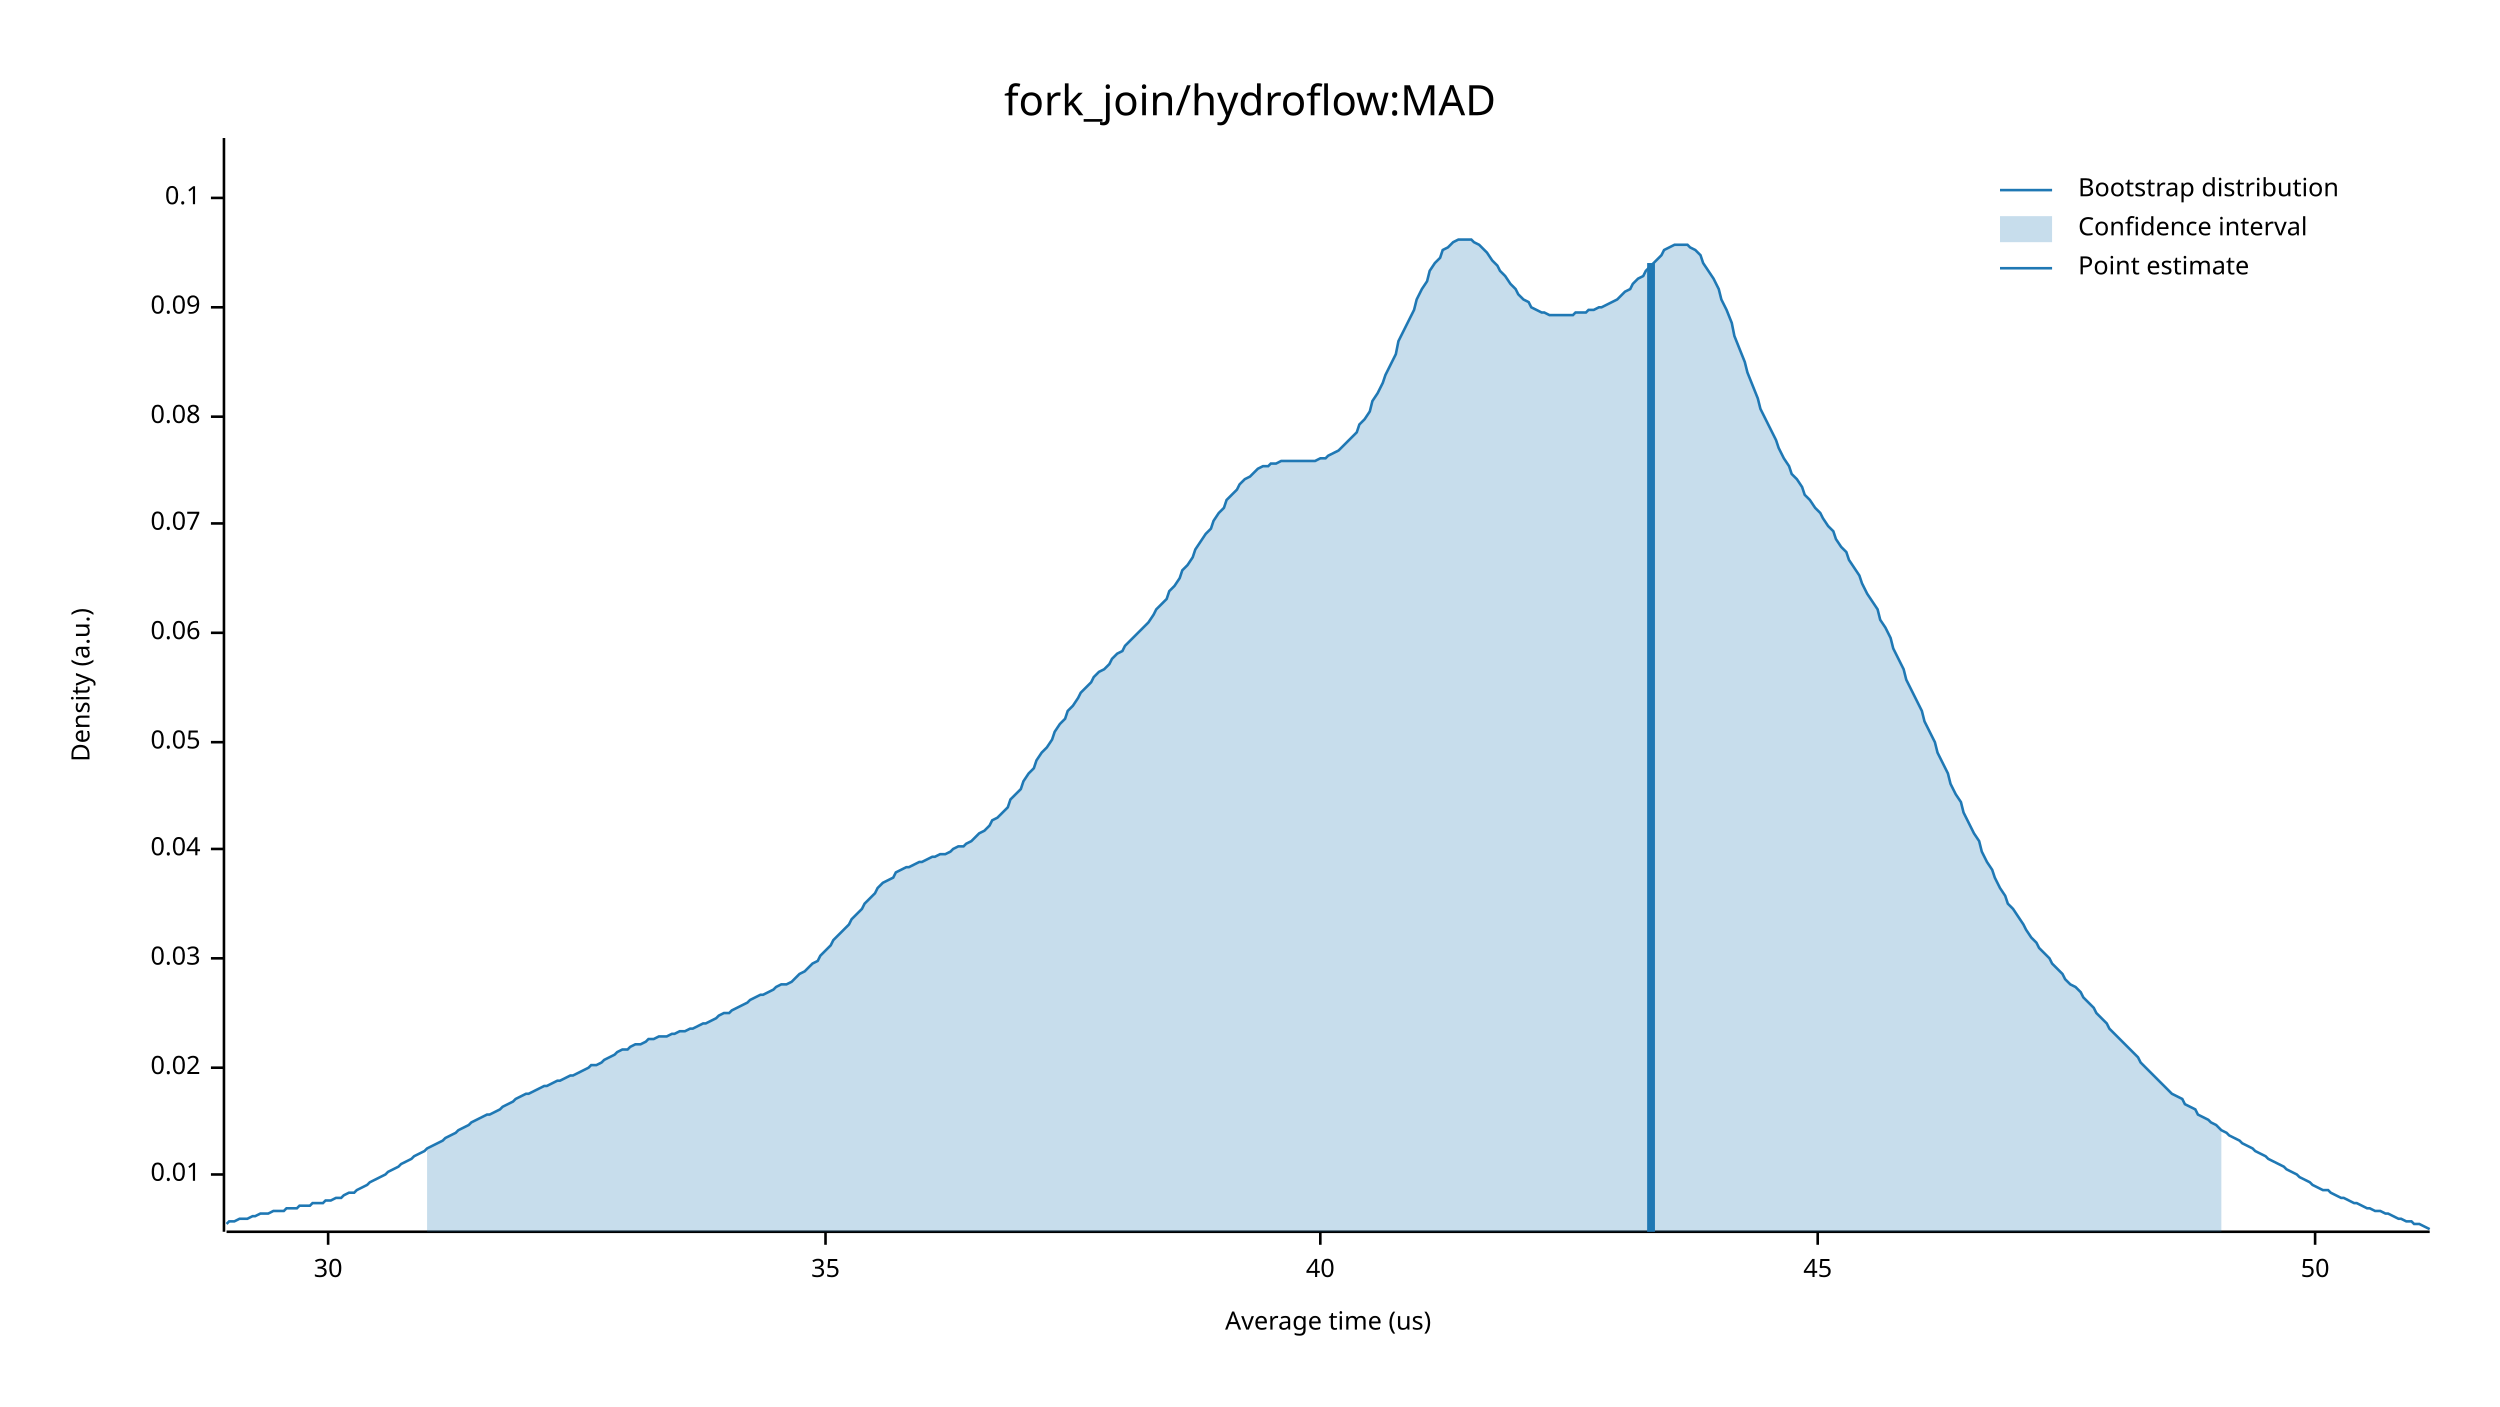
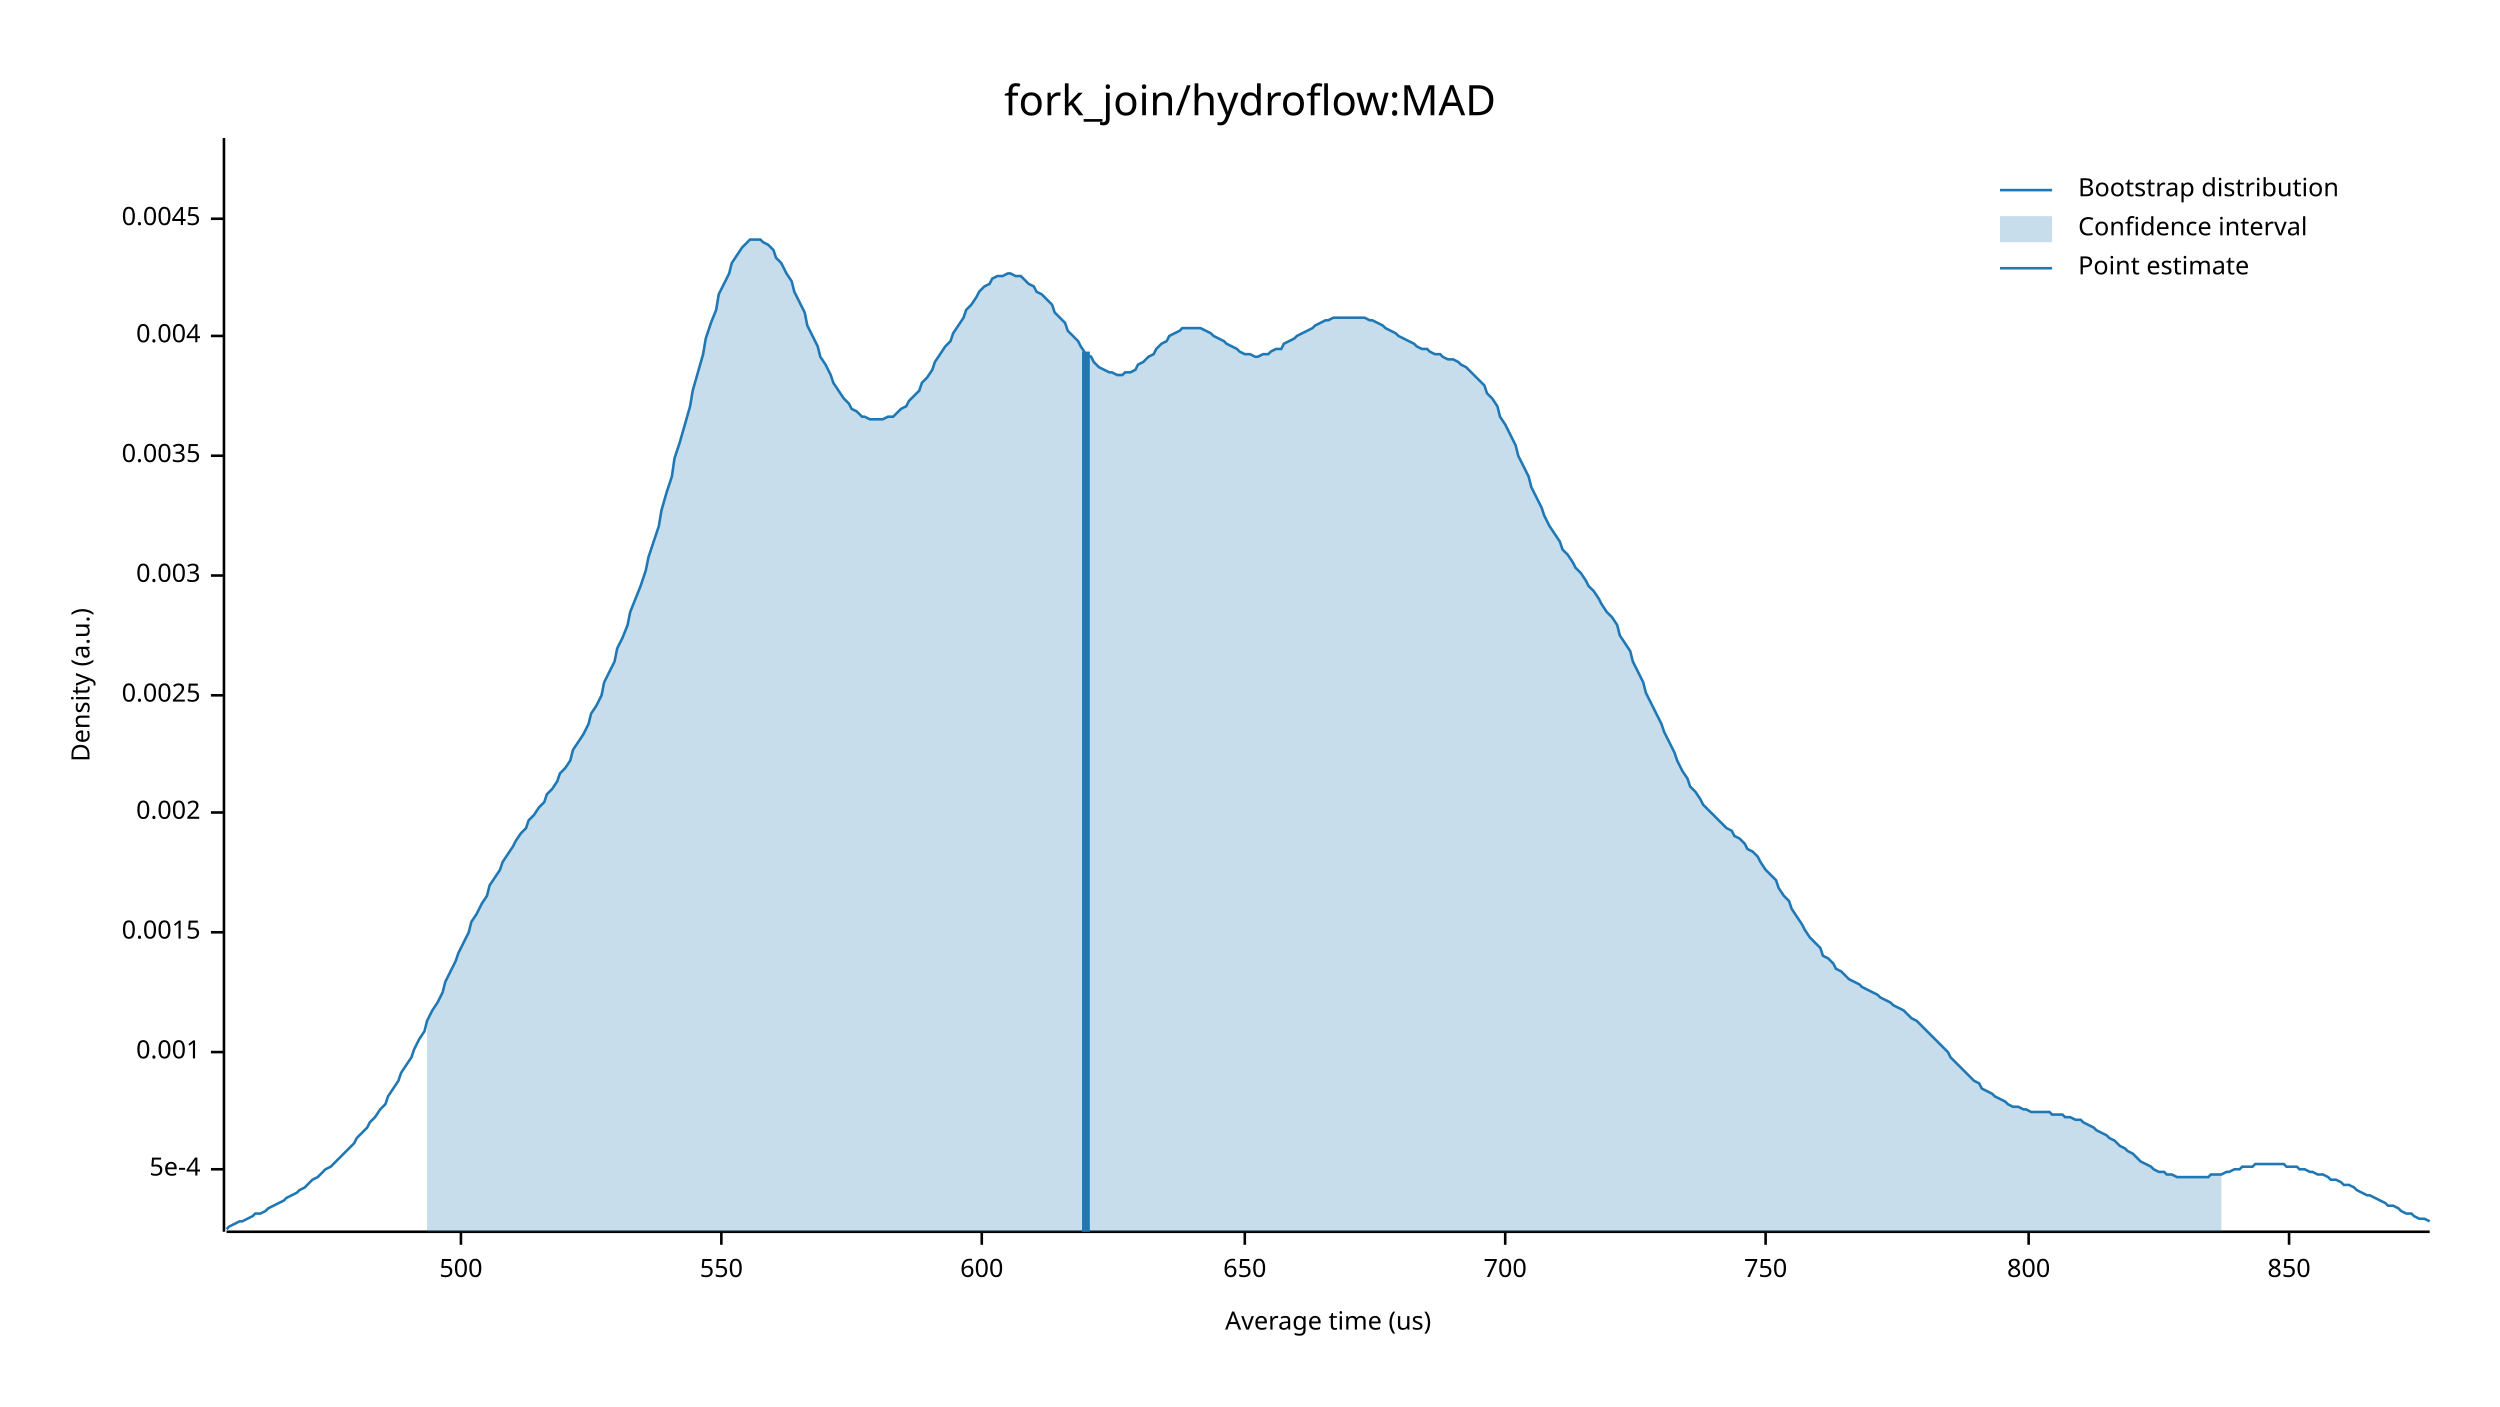
<svg xmlns="http://www.w3.org/2000/svg" width="960" height="540" viewBox="0 0 960 540">
  <text x="480" y="32" dy="0.76em" text-anchor="middle" font-family="sans-serif" font-size="16.129" opacity="1" fill="#000000">
fork_join/hydroflow:MAD
</text>
  <text x="27" y="263" dy="0.76em" text-anchor="middle" font-family="sans-serif" font-size="9.677" opacity="1" fill="#000000" transform="rotate(270, 27, 263)">
Density (a.u.)
</text>
  <text x="510" y="513" dy="-0.5ex" text-anchor="middle" font-family="sans-serif" font-size="9.677" opacity="1" fill="#000000">
Average time (us)
</text>
  <polyline fill="none" opacity="1" stroke="#000000" stroke-width="1" points="86,53 86,473 " />
-   <text x="77" y="451" dy="0.5ex" text-anchor="end" font-family="sans-serif" font-size="9.677" opacity="1" fill="#000000">
- 0.01
+   <text x="77" y="449" dy="0.5ex" text-anchor="end" font-family="sans-serif" font-size="9.677" opacity="1" fill="#000000">
+ 5e-4
</text>
-   <polyline fill="none" opacity="1" stroke="#000000" stroke-width="1" points="81,451 86,451 " />
-   <text x="77" y="410" dy="0.5ex" text-anchor="end" font-family="sans-serif" font-size="9.677" opacity="1" fill="#000000">
- 0.02
+   <polyline fill="none" opacity="1" stroke="#000000" stroke-width="1" points="81,449 86,449 " />
+   <text x="77" y="404" dy="0.5ex" text-anchor="end" font-family="sans-serif" font-size="9.677" opacity="1" fill="#000000">
+ 0.001
</text>
-   <polyline fill="none" opacity="1" stroke="#000000" stroke-width="1" points="81,410 86,410 " />
-   <text x="77" y="368" dy="0.5ex" text-anchor="end" font-family="sans-serif" font-size="9.677" opacity="1" fill="#000000">
- 0.03
+   <polyline fill="none" opacity="1" stroke="#000000" stroke-width="1" points="81,404 86,404 " />
+   <text x="77" y="358" dy="0.5ex" text-anchor="end" font-family="sans-serif" font-size="9.677" opacity="1" fill="#000000">
+ 0.0015
</text>
-   <polyline fill="none" opacity="1" stroke="#000000" stroke-width="1" points="81,368 86,368 " />
-   <text x="77" y="326" dy="0.5ex" text-anchor="end" font-family="sans-serif" font-size="9.677" opacity="1" fill="#000000">
- 0.04
+   <polyline fill="none" opacity="1" stroke="#000000" stroke-width="1" points="81,358 86,358 " />
+   <text x="77" y="312" dy="0.5ex" text-anchor="end" font-family="sans-serif" font-size="9.677" opacity="1" fill="#000000">
+ 0.002
</text>
-   <polyline fill="none" opacity="1" stroke="#000000" stroke-width="1" points="81,326 86,326 " />
-   <text x="77" y="285" dy="0.5ex" text-anchor="end" font-family="sans-serif" font-size="9.677" opacity="1" fill="#000000">
- 0.05
+   <polyline fill="none" opacity="1" stroke="#000000" stroke-width="1" points="81,312 86,312 " />
+   <text x="77" y="267" dy="0.5ex" text-anchor="end" font-family="sans-serif" font-size="9.677" opacity="1" fill="#000000">
+ 0.0025
</text>
-   <polyline fill="none" opacity="1" stroke="#000000" stroke-width="1" points="81,285 86,285 " />
-   <text x="77" y="243" dy="0.5ex" text-anchor="end" font-family="sans-serif" font-size="9.677" opacity="1" fill="#000000">
- 0.06
+   <polyline fill="none" opacity="1" stroke="#000000" stroke-width="1" points="81,267 86,267 " />
+   <text x="77" y="221" dy="0.5ex" text-anchor="end" font-family="sans-serif" font-size="9.677" opacity="1" fill="#000000">
+ 0.003
</text>
-   <polyline fill="none" opacity="1" stroke="#000000" stroke-width="1" points="81,243 86,243 " />
-   <text x="77" y="201" dy="0.5ex" text-anchor="end" font-family="sans-serif" font-size="9.677" opacity="1" fill="#000000">
- 0.07
+   <polyline fill="none" opacity="1" stroke="#000000" stroke-width="1" points="81,221 86,221 " />
+   <text x="77" y="175" dy="0.5ex" text-anchor="end" font-family="sans-serif" font-size="9.677" opacity="1" fill="#000000">
+ 0.0035
</text>
-   <polyline fill="none" opacity="1" stroke="#000000" stroke-width="1" points="81,201 86,201 " />
-   <text x="77" y="160" dy="0.5ex" text-anchor="end" font-family="sans-serif" font-size="9.677" opacity="1" fill="#000000">
- 0.08
+   <polyline fill="none" opacity="1" stroke="#000000" stroke-width="1" points="81,175 86,175 " />
+   <text x="77" y="129" dy="0.5ex" text-anchor="end" font-family="sans-serif" font-size="9.677" opacity="1" fill="#000000">
+ 0.004
</text>
-   <polyline fill="none" opacity="1" stroke="#000000" stroke-width="1" points="81,160 86,160 " />
-   <text x="77" y="118" dy="0.5ex" text-anchor="end" font-family="sans-serif" font-size="9.677" opacity="1" fill="#000000">
- 0.09
+   <polyline fill="none" opacity="1" stroke="#000000" stroke-width="1" points="81,129 86,129 " />
+   <text x="77" y="84" dy="0.5ex" text-anchor="end" font-family="sans-serif" font-size="9.677" opacity="1" fill="#000000">
+ 0.0045
</text>
-   <polyline fill="none" opacity="1" stroke="#000000" stroke-width="1" points="81,118 86,118 " />
-   <text x="77" y="76" dy="0.5ex" text-anchor="end" font-family="sans-serif" font-size="9.677" opacity="1" fill="#000000">
- 0.1
+   <polyline fill="none" opacity="1" stroke="#000000" stroke-width="1" points="81,84 86,84 " />
+   <polyline fill="none" opacity="1" stroke="#000000" stroke-width="1" points="87,473 933,473 " />
+   <text x="177" y="483" dy="0.76em" text-anchor="middle" font-family="sans-serif" font-size="9.677" opacity="1" fill="#000000">
+ 500
</text>
-   <polyline fill="none" opacity="1" stroke="#000000" stroke-width="1" points="81,76 86,76 " />
-   <polyline fill="none" opacity="1" stroke="#000000" stroke-width="1" points="87,473 933,473 " />
-   <text x="126" y="483" dy="0.76em" text-anchor="middle" font-family="sans-serif" font-size="9.677" opacity="1" fill="#000000">
- 30
+   <polyline fill="none" opacity="1" stroke="#000000" stroke-width="1" points="177,473 177,478 " />
+   <text x="277" y="483" dy="0.76em" text-anchor="middle" font-family="sans-serif" font-size="9.677" opacity="1" fill="#000000">
+ 550
</text>
-   <polyline fill="none" opacity="1" stroke="#000000" stroke-width="1" points="126,473 126,478 " />
-   <text x="317" y="483" dy="0.76em" text-anchor="middle" font-family="sans-serif" font-size="9.677" opacity="1" fill="#000000">
- 35
+   <polyline fill="none" opacity="1" stroke="#000000" stroke-width="1" points="277,473 277,478 " />
+   <text x="377" y="483" dy="0.76em" text-anchor="middle" font-family="sans-serif" font-size="9.677" opacity="1" fill="#000000">
+ 600
</text>
-   <polyline fill="none" opacity="1" stroke="#000000" stroke-width="1" points="317,473 317,478 " />
-   <text x="507" y="483" dy="0.76em" text-anchor="middle" font-family="sans-serif" font-size="9.677" opacity="1" fill="#000000">
- 40
+   <polyline fill="none" opacity="1" stroke="#000000" stroke-width="1" points="377,473 377,478 " />
+   <text x="478" y="483" dy="0.76em" text-anchor="middle" font-family="sans-serif" font-size="9.677" opacity="1" fill="#000000">
+ 650
</text>
-   <polyline fill="none" opacity="1" stroke="#000000" stroke-width="1" points="507,473 507,478 " />
-   <text x="698" y="483" dy="0.76em" text-anchor="middle" font-family="sans-serif" font-size="9.677" opacity="1" fill="#000000">
- 45
+   <polyline fill="none" opacity="1" stroke="#000000" stroke-width="1" points="478,473 478,478 " />
+   <text x="578" y="483" dy="0.76em" text-anchor="middle" font-family="sans-serif" font-size="9.677" opacity="1" fill="#000000">
+ 700
</text>
-   <polyline fill="none" opacity="1" stroke="#000000" stroke-width="1" points="698,473 698,478 " />
-   <text x="889" y="483" dy="0.76em" text-anchor="middle" font-family="sans-serif" font-size="9.677" opacity="1" fill="#000000">
- 50
+   <polyline fill="none" opacity="1" stroke="#000000" stroke-width="1" points="578,473 578,478 " />
+   <text x="678" y="483" dy="0.76em" text-anchor="middle" font-family="sans-serif" font-size="9.677" opacity="1" fill="#000000">
+ 750
</text>
-   <polyline fill="none" opacity="1" stroke="#000000" stroke-width="1" points="889,473 889,478 " />
-   <polyline fill="none" opacity="1" stroke="#1F78B4" stroke-width="1" points="87,470 88,469 90,469 92,468 93,468 95,468 97,467 98,467 100,466 102,466 103,466 105,465 107,465 109,465 110,464 112,464 114,464 115,463 117,463 119,463 120,462 122,462 124,462 125,461 127,461 129,460 131,460 132,459 134,458 136,458 137,457 139,456 141,455 142,454 144,453 146,452 148,451 149,450 151,449 153,448 154,447 156,446 158,445 159,444 161,443 163,442 164,441 166,440 168,439 170,438 171,437 173,436 175,435 176,434 178,433 180,432 181,431 183,430 185,429 187,428 188,428 190,427 192,426 193,425 195,424 197,423 198,422 200,421 202,420 203,420 205,419 207,418 209,417 210,417 212,416 214,415 215,415 217,414 219,413 220,413 222,412 224,411 226,410 227,409 229,409 231,408 232,407 234,406 236,405 237,404 239,403 241,403 242,402 244,401 246,401 248,400 249,399 251,399 253,398 254,398 256,398 258,397 259,397 261,396 263,396 265,395 266,395 268,394 270,393 271,393 273,392 275,391 276,390 278,389 280,389 281,388 283,387 285,386 287,385 288,384 290,383 292,382 293,382 295,381 297,380 298,379 300,378 302,378 304,377 305,376 307,374 309,373 310,372 312,370 314,369 315,367 317,365 319,363 320,361 322,359 324,357 326,355 327,353 329,351 331,349 332,347 334,345 336,343 337,341 339,339 341,338 343,337 344,335 346,334 348,333 349,333 351,332 353,331 354,331 356,330 358,329 359,329 361,328 363,328 365,327 366,326 368,325 370,325 371,324 373,323 375,321 376,320 378,319 380,317 381,315 383,314 385,312 387,310 388,307 390,305 392,303 393,300 395,297 397,295 398,292 400,289 402,287 404,284 405,281 407,278 409,276 410,273 412,271 414,268 415,266 417,264 419,262 420,260 422,258 424,257 426,255 427,253 429,251 431,250 432,248 434,246 436,244 437,243 439,241 441,239 443,236 444,234 446,232 448,230 449,227 451,225 453,222 454,219 456,217 458,214 459,211 461,208 463,205 465,203 466,200 468,197 470,195 471,192 473,190 475,188 476,186 478,184 480,183 482,181 483,180 485,179 487,179 488,178 490,178 492,177 493,177 495,177 497,177 498,177 500,177 502,177 504,177 505,177 507,176 509,176 510,175 512,174 514,173 515,172 517,170 519,168 521,166 522,163 524,161 526,158 527,154 529,151 531,147 532,144 534,140 536,136 537,131 539,127 541,123 543,119 544,115 546,111 548,108 549,104 551,101 553,99 554,96 556,95 558,93 560,92 561,92 563,92 565,92 566,93 568,94 570,96 571,97 573,100 575,102 576,104 578,106 580,109 582,111 583,113 585,115 587,116 588,118 590,119 592,120 593,120 595,121 597,121 599,121 600,121 602,121 604,121 605,120 607,120 609,120 610,119 612,119 614,118 615,118 617,117 619,116 621,115 622,114 624,112 626,111 627,109 629,107 631,106 632,104 634,102 636,100 638,98 639,96 641,95 643,94 644,94 646,94 648,94 649,95 651,96 653,98 654,101 656,104 658,107 660,111 661,115 663,119 665,124 666,129 668,134 670,139 671,143 673,148 675,153 676,157 678,161 680,165 682,169 683,172 685,176 687,179 688,182 690,184 692,187 693,190 695,192 697,195 699,197 700,199 702,202 704,204 705,207 707,210 709,212 710,215 712,218 714,221 715,224 717,228 719,231 721,234 722,238 724,241 726,245 727,249 729,253 731,257 732,261 734,265 736,269 738,273 739,277 741,281 743,285 744,289 746,293 748,297 749,301 751,305 753,308 754,312 756,316 758,320 760,323 761,327 763,331 765,334 766,337 768,341 770,344 771,347 773,349 775,352 777,355 778,357 780,360 782,362 783,364 785,366 787,368 788,370 790,372 792,374 793,376 795,378 797,379 799,381 800,383 802,385 804,387 805,389 807,391 809,393 810,395 812,397 814,399 816,401 817,402 819,404 821,406 822,408 824,410 826,412 827,413 829,415 831,417 832,418 834,420 836,421 838,422 839,424 841,425 843,426 844,428 846,429 848,430 849,431 851,432 853,434 855,435 856,436 858,437 860,438 861,439 863,440 865,441 866,442 868,443 870,444 871,445 873,446 875,447 877,448 878,449 880,450 882,451 883,452 885,453 887,454 888,455 890,456 892,457 894,457 895,458 897,459 899,460 900,460 902,461 904,462 905,462 907,463 909,464 910,464 912,465 914,465 916,466 917,466 919,467 921,468 922,468 924,469 926,469 927,470 929,470 931,471 933,472 " />
-   <polygon opacity="0.25" fill="#1F78B4" points="164,441 166,440 168,439 170,438 171,437 173,436 175,435 176,434 178,433 180,432 181,431 183,430 185,429 187,428 188,428 190,427 192,426 193,425 195,424 197,423 198,422 200,421 202,420 203,420 205,419 207,418 209,417 210,417 212,416 214,415 215,415 217,414 219,413 220,413 222,412 224,411 226,410 227,409 229,409 231,408 232,407 234,406 236,405 237,404 239,403 241,403 242,402 244,401 246,401 248,400 249,399 251,399 253,398 254,398 256,398 258,397 259,397 261,396 263,396 265,395 266,395 268,394 270,393 271,393 273,392 275,391 276,390 278,389 280,389 281,388 283,387 285,386 287,385 288,384 290,383 292,382 293,382 295,381 297,380 298,379 300,378 302,378 304,377 305,376 307,374 309,373 310,372 312,370 314,369 315,367 317,365 319,363 320,361 322,359 324,357 326,355 327,353 329,351 331,349 332,347 334,345 336,343 337,341 339,339 341,338 343,337 344,335 346,334 348,333 349,333 351,332 353,331 354,331 356,330 358,329 359,329 361,328 363,328 365,327 366,326 368,325 370,325 371,324 373,323 375,321 376,320 378,319 380,317 381,315 383,314 385,312 387,310 388,307 390,305 392,303 393,300 395,297 397,295 398,292 400,289 402,287 404,284 405,281 407,278 409,276 410,273 412,271 414,268 415,266 417,264 419,262 420,260 422,258 424,257 426,255 427,253 429,251 431,250 432,248 434,246 436,244 437,243 439,241 441,239 443,236 444,234 446,232 448,230 449,227 451,225 453,222 454,219 456,217 458,214 459,211 461,208 463,205 465,203 466,200 468,197 470,195 471,192 473,190 475,188 476,186 478,184 480,183 482,181 483,180 485,179 487,179 488,178 490,178 492,177 493,177 495,177 497,177 498,177 500,177 502,177 504,177 505,177 507,176 509,176 510,175 512,174 514,173 515,172 517,170 519,168 521,166 522,163 524,161 526,158 527,154 529,151 531,147 532,144 534,140 536,136 537,131 539,127 541,123 543,119 544,115 546,111 548,108 549,104 551,101 553,99 554,96 556,95 558,93 560,92 561,92 563,92 565,92 566,93 568,94 570,96 571,97 573,100 575,102 576,104 578,106 580,109 582,111 583,113 585,115 587,116 588,118 590,119 592,120 593,120 595,121 597,121 599,121 600,121 602,121 604,121 605,120 607,120 609,120 610,119 612,119 614,118 615,118 617,117 619,116 621,115 622,114 624,112 626,111 627,109 629,107 631,106 632,104 634,102 636,100 638,98 639,96 641,95 643,94 644,94 646,94 648,94 649,95 651,96 653,98 654,101 656,104 658,107 660,111 661,115 663,119 665,124 666,129 668,134 670,139 671,143 673,148 675,153 676,157 678,161 680,165 682,169 683,172 685,176 687,179 688,182 690,184 692,187 693,190 695,192 697,195 699,197 700,199 702,202 704,204 705,207 707,210 709,212 710,215 712,218 714,221 715,224 717,228 719,231 721,234 722,238 724,241 726,245 727,249 729,253 731,257 732,261 734,265 736,269 738,273 739,277 741,281 743,285 744,289 746,293 748,297 749,301 751,305 753,308 754,312 756,316 758,320 760,323 761,327 763,331 765,334 766,337 768,341 770,344 771,347 773,349 775,352 777,355 778,357 780,360 782,362 783,364 785,366 787,368 788,370 790,372 792,374 793,376 795,378 797,379 799,381 800,383 802,385 804,387 805,389 807,391 809,393 810,395 812,397 814,399 816,401 817,402 819,404 821,406 822,408 824,410 826,412 827,413 829,415 831,417 832,418 834,420 836,421 838,422 839,424 841,425 843,426 844,428 846,429 848,430 849,431 851,432 853,434 853,473 164,473 " />
-   <polyline fill="none" opacity="1" stroke="#1F78B4" stroke-width="3" points="634,473 634,101 " />
+   <polyline fill="none" opacity="1" stroke="#000000" stroke-width="1" points="678,473 678,478 " />
+   <text x="779" y="483" dy="0.76em" text-anchor="middle" font-family="sans-serif" font-size="9.677" opacity="1" fill="#000000">
+ 800
+ </text>
+   <polyline fill="none" opacity="1" stroke="#000000" stroke-width="1" points="779,473 779,478 " />
+   <text x="879" y="483" dy="0.76em" text-anchor="middle" font-family="sans-serif" font-size="9.677" opacity="1" fill="#000000">
+ 850
+ </text>
+   <polyline fill="none" opacity="1" stroke="#000000" stroke-width="1" points="879,473 879,478 " />
+   <polyline fill="none" opacity="1" stroke="#1F78B4" stroke-width="1" points="87,472 88,471 90,470 92,469 93,469 95,468 97,467 98,466 100,466 102,465 103,464 105,463 107,462 109,461 110,460 112,459 114,458 115,457 117,456 119,454 120,453 122,452 124,450 125,449 127,448 129,446 131,444 132,443 134,441 136,439 137,437 139,435 141,433 142,431 144,429 146,426 148,424 149,421 151,418 153,415 154,412 156,409 158,406 159,403 161,399 163,396 164,392 166,388 168,385 170,381 171,377 173,373 175,369 176,366 178,362 180,358 181,354 183,351 185,347 187,344 188,340 190,337 192,334 193,331 195,328 197,325 198,323 200,320 202,318 203,315 205,313 207,310 209,308 210,305 212,303 214,300 215,297 217,295 219,292 220,288 222,285 224,282 226,278 227,274 229,271 231,267 232,262 234,258 236,254 237,249 239,245 241,240 242,235 244,230 246,225 248,219 249,214 251,208 253,202 254,196 256,189 258,183 259,176 261,170 263,163 265,156 266,150 268,143 270,136 271,130 273,124 275,119 276,113 278,109 280,105 281,101 283,98 285,95 287,93 288,92 290,92 292,92 293,93 295,94 297,96 298,99 300,101 302,105 304,108 305,112 307,116 309,120 310,125 312,129 314,133 315,137 317,140 319,144 320,147 322,150 324,153 326,155 327,157 329,158 331,160 332,160 334,161 336,161 337,161 339,161 341,160 343,160 344,159 346,157 348,156 349,154 351,152 353,150 354,147 356,145 358,142 359,139 361,136 363,133 365,131 366,128 368,125 370,122 371,119 373,117 375,114 376,112 378,110 380,109 381,107 383,106 385,106 387,105 388,105 390,106 392,106 393,107 395,109 397,110 398,112 400,113 402,115 404,117 405,120 407,122 409,124 410,127 412,129 414,131 415,133 417,136 419,137 420,139 422,141 424,142 426,143 427,143 429,144 431,144 432,143 434,143 436,142 437,140 439,139 441,137 443,136 444,134 446,132 448,131 449,129 451,128 453,127 454,126 456,126 458,126 459,126 461,126 463,127 465,128 466,129 468,130 470,131 471,132 473,133 475,134 476,135 478,136 480,136 482,137 483,137 485,136 487,136 488,135 490,134 492,134 493,132 495,131 497,130 498,129 500,128 502,127 504,126 505,125 507,124 509,123 510,123 512,122 514,122 515,122 517,122 519,122 521,122 522,122 524,122 526,123 527,123 529,124 531,125 532,126 534,127 536,128 537,129 539,130 541,131 543,132 544,133 546,134 548,134 549,135 551,136 553,136 554,137 556,138 558,138 560,139 561,140 563,141 565,143 566,144 568,146 570,148 571,151 573,153 575,156 576,160 578,163 580,167 582,171 583,175 585,179 587,183 588,187 590,191 592,195 593,198 595,202 597,205 599,208 600,211 602,213 604,216 605,218 607,220 609,223 610,225 612,227 614,230 615,232 617,235 619,237 621,240 622,244 624,247 626,250 627,254 629,258 631,262 632,266 634,270 636,274 638,278 639,281 641,285 643,289 644,292 646,296 648,299 649,302 651,304 653,307 654,309 656,311 658,313 660,315 661,316 663,318 665,319 666,321 668,322 670,324 671,326 673,327 675,329 676,331 678,334 680,336 682,338 683,341 685,344 687,346 688,349 690,352 692,355 693,357 695,360 697,362 699,364 700,367 702,368 704,370 705,372 707,373 709,375 710,376 712,377 714,378 715,379 717,380 719,381 721,382 722,383 724,384 726,385 727,386 729,387 731,388 732,389 734,391 736,392 738,394 739,395 741,397 743,399 744,400 746,402 748,404 749,406 751,408 753,410 754,411 756,413 758,415 760,416 761,418 763,419 765,420 766,421 768,422 770,423 771,424 773,425 775,425 777,426 778,426 780,427 782,427 783,427 785,427 787,427 788,428 790,428 792,428 793,429 795,429 797,430 799,430 800,431 802,432 804,433 805,434 807,435 809,436 810,437 812,438 814,440 816,441 817,442 819,443 821,445 822,446 824,447 826,448 827,449 829,450 831,450 832,451 834,451 836,452 838,452 839,452 841,452 843,452 844,452 846,452 848,452 849,451 851,451 853,451 855,450 856,450 858,449 860,449 861,448 863,448 865,448 866,447 868,447 870,447 871,447 873,447 875,447 877,447 878,448 880,448 882,448 883,449 885,449 887,450 888,450 890,451 892,451 894,452 895,453 897,453 899,454 900,455 902,455 904,456 905,457 907,458 909,459 910,459 912,460 914,461 916,462 917,463 919,463 921,464 922,465 924,466 926,466 927,467 929,468 931,468 933,469 " />
+   <polygon opacity="0.25" fill="#1F78B4" points="164,392 166,388 168,385 170,381 171,377 173,373 175,369 176,366 178,362 180,358 181,354 183,351 185,347 187,344 188,340 190,337 192,334 193,331 195,328 197,325 198,323 200,320 202,318 203,315 205,313 207,310 209,308 210,305 212,303 214,300 215,297 217,295 219,292 220,288 222,285 224,282 226,278 227,274 229,271 231,267 232,262 234,258 236,254 237,249 239,245 241,240 242,235 244,230 246,225 248,219 249,214 251,208 253,202 254,196 256,189 258,183 259,176 261,170 263,163 265,156 266,150 268,143 270,136 271,130 273,124 275,119 276,113 278,109 280,105 281,101 283,98 285,95 287,93 288,92 290,92 292,92 293,93 295,94 297,96 298,99 300,101 302,105 304,108 305,112 307,116 309,120 310,125 312,129 314,133 315,137 317,140 319,144 320,147 322,150 324,153 326,155 327,157 329,158 331,160 332,160 334,161 336,161 337,161 339,161 341,160 343,160 344,159 346,157 348,156 349,154 351,152 353,150 354,147 356,145 358,142 359,139 361,136 363,133 365,131 366,128 368,125 370,122 371,119 373,117 375,114 376,112 378,110 380,109 381,107 383,106 385,106 387,105 388,105 390,106 392,106 393,107 395,109 397,110 398,112 400,113 402,115 404,117 405,120 407,122 409,124 410,127 412,129 414,131 415,133 417,136 419,137 420,139 422,141 424,142 426,143 427,143 429,144 431,144 432,143 434,143 436,142 437,140 439,139 441,137 443,136 444,134 446,132 448,131 449,129 451,128 453,127 454,126 456,126 458,126 459,126 461,126 463,127 465,128 466,129 468,130 470,131 471,132 473,133 475,134 476,135 478,136 480,136 482,137 483,137 485,136 487,136 488,135 490,134 492,134 493,132 495,131 497,130 498,129 500,128 502,127 504,126 505,125 507,124 509,123 510,123 512,122 514,122 515,122 517,122 519,122 521,122 522,122 524,122 526,123 527,123 529,124 531,125 532,126 534,127 536,128 537,129 539,130 541,131 543,132 544,133 546,134 548,134 549,135 551,136 553,136 554,137 556,138 558,138 560,139 561,140 563,141 565,143 566,144 568,146 570,148 571,151 573,153 575,156 576,160 578,163 580,167 582,171 583,175 585,179 587,183 588,187 590,191 592,195 593,198 595,202 597,205 599,208 600,211 602,213 604,216 605,218 607,220 609,223 610,225 612,227 614,230 615,232 617,235 619,237 621,240 622,244 624,247 626,250 627,254 629,258 631,262 632,266 634,270 636,274 638,278 639,281 641,285 643,289 644,292 646,296 648,299 649,302 651,304 653,307 654,309 656,311 658,313 660,315 661,316 663,318 665,319 666,321 668,322 670,324 671,326 673,327 675,329 676,331 678,334 680,336 682,338 683,341 685,344 687,346 688,349 690,352 692,355 693,357 695,360 697,362 699,364 700,367 702,368 704,370 705,372 707,373 709,375 710,376 712,377 714,378 715,379 717,380 719,381 721,382 722,383 724,384 726,385 727,386 729,387 731,388 732,389 734,391 736,392 738,394 739,395 741,397 743,399 744,400 746,402 748,404 749,406 751,408 753,410 754,411 756,413 758,415 760,416 761,418 763,419 765,420 766,421 768,422 770,423 771,424 773,425 775,425 777,426 778,426 780,427 782,427 783,427 785,427 787,427 788,428 790,428 792,428 793,429 795,429 797,430 799,430 800,431 802,432 804,433 805,434 807,435 809,436 810,437 812,438 814,440 816,441 817,442 819,443 821,445 822,446 824,447 826,448 827,449 829,450 831,450 832,451 834,451 836,452 838,452 839,452 841,452 843,452 844,452 846,452 848,452 849,451 851,451 853,451 853,473 164,473 " />
+   <polyline fill="none" opacity="1" stroke="#1F78B4" stroke-width="3" points="417,473 417,135 " />
  <text x="798" y="68" dy="0.76em" text-anchor="start" font-family="sans-serif" font-size="9.677" opacity="1" fill="#000000">
Bootstrap distribution
</text>
  <text x="798" y="83" dy="0.76em" text-anchor="start" font-family="sans-serif" font-size="9.677" opacity="1" fill="#000000">
Confidence interval
</text>
  <text x="798" y="98" dy="0.76em" text-anchor="start" font-family="sans-serif" font-size="9.677" opacity="1" fill="#000000">
Point estimate
</text>
  <polyline fill="none" opacity="1" stroke="#1F78B4" stroke-width="1" points="768,73 788,73 " />
  <rect x="768" y="83" width="20" height="10" opacity="0.25" fill="#1F78B4" stroke="none" />
  <polyline fill="none" opacity="1" stroke="#1F78B4" stroke-width="1" points="768,103 788,103 " />
</svg>
